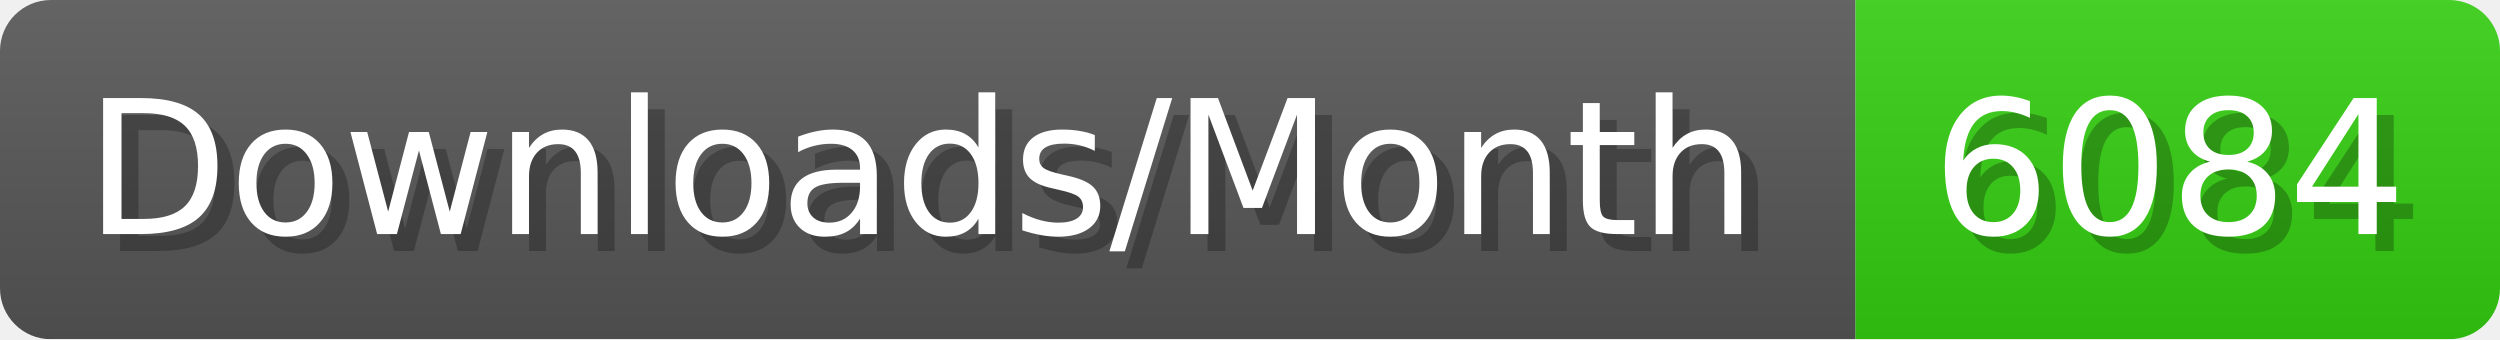
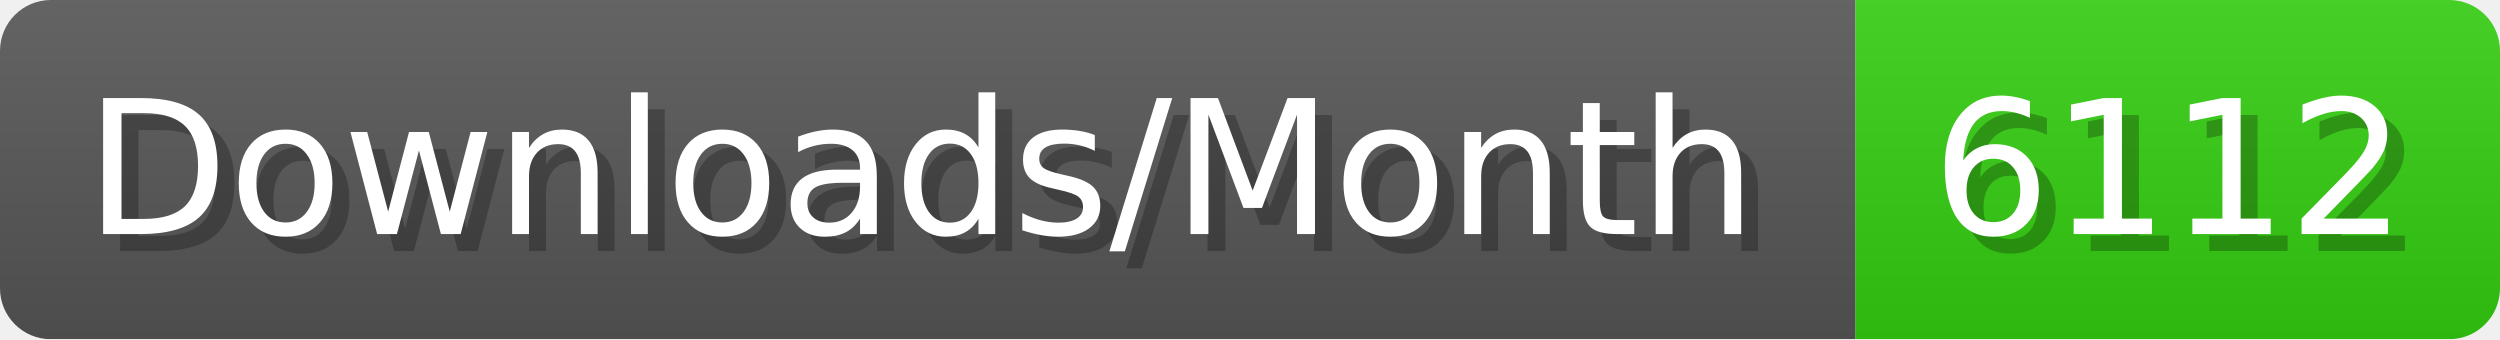
- <svg xmlns="http://www.w3.org/2000/svg" width="147.4" height="20" viewBox="0 0 1474 200" role="img" aria-label="Downloads/Month: 6084">
+ <svg xmlns="http://www.w3.org/2000/svg" width="147.4" height="20" viewBox="0 0 1474 200" role="img" aria-label="Downloads/Month: 6112">
  <linearGradient id="YlXUI" x2="0" y2="100%">
    <stop offset="0" stop-opacity=".1" stop-color="#EEE" />
    <stop offset="1" stop-opacity=".1" />
  </linearGradient>
  <mask id="JHhop">
    <rect width="1474" height="200" rx="30" fill="#FFF" />
  </mask>
  <g mask="url(#JHhop)">
    <rect width="1094" height="200" fill="#555" />
    <rect width="380" height="200" fill="#3C1" x="1094" />
    <rect width="1474" height="200" fill="url(#YlXUI)" />
  </g>
  <g aria-hidden="true" fill="#fff" text-anchor="start" font-family="Verdana,DejaVu Sans,sans-serif" font-size="110">
    <text x="60" y="148" textLength="994" fill="#000" opacity="0.25">Downloads/Month</text>
    <text x="50" y="138" textLength="994">Downloads/Month</text>
-     <text x="1149" y="148" textLength="280" fill="#000" opacity="0.25">6084</text>
-     <text x="1139" y="138" textLength="280">6084</text>
+     <text x="1149" y="148" textLength="280" fill="#000" opacity="0.25">6112</text>
+     <text x="1139" y="138" textLength="280">6112</text>
  </g>
</svg>
